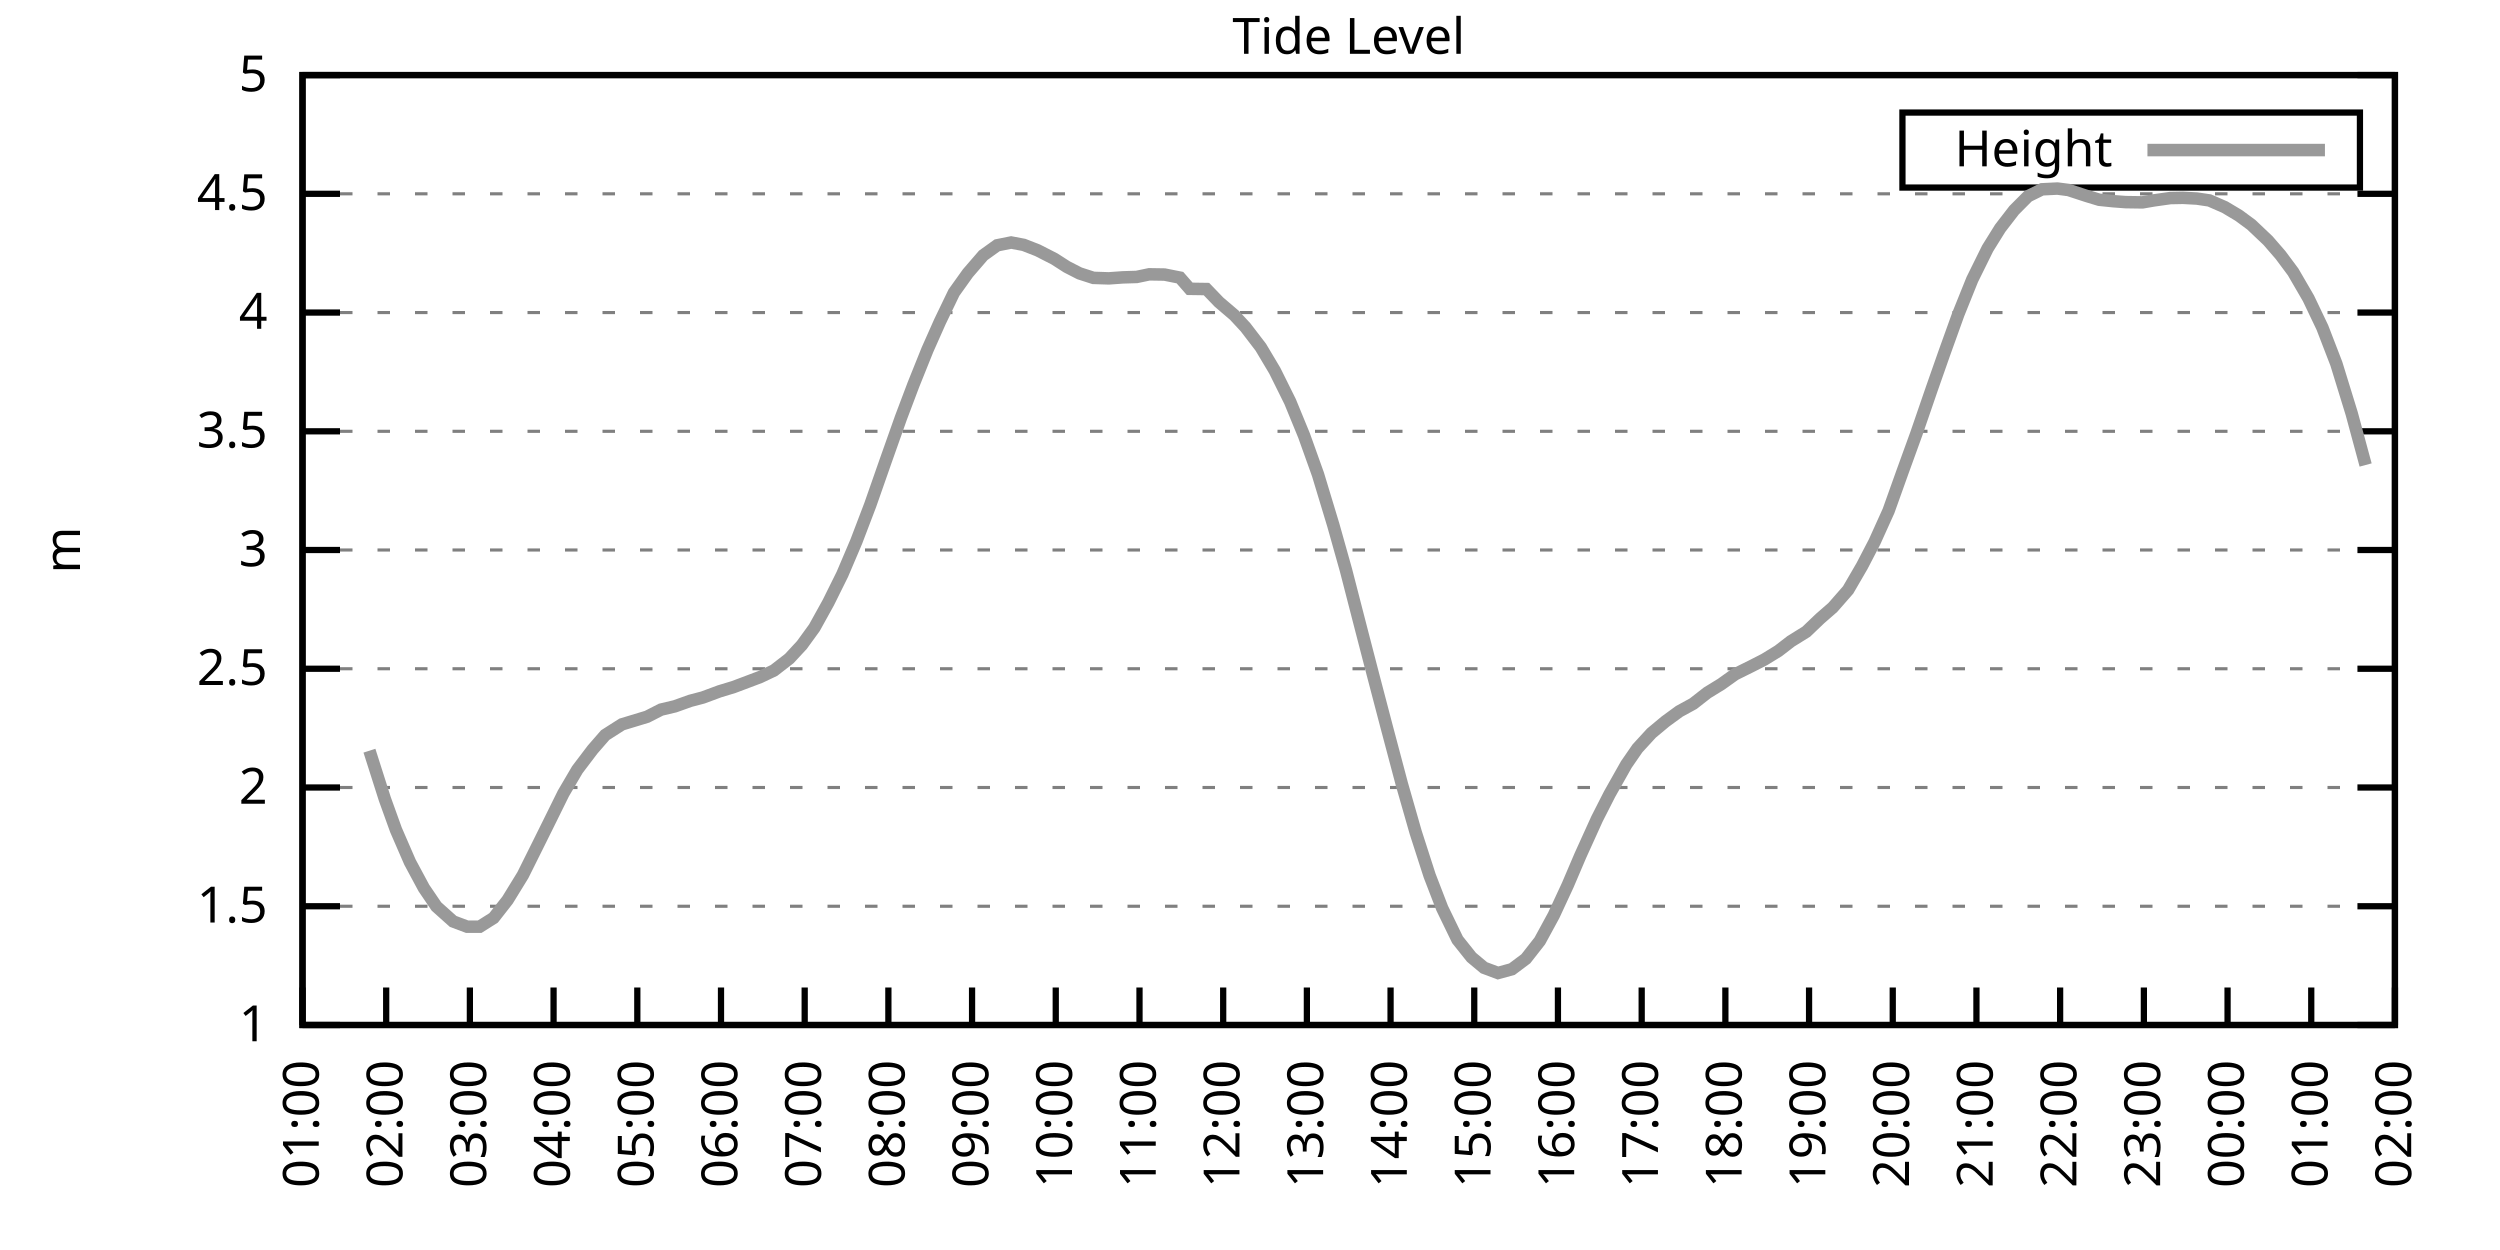
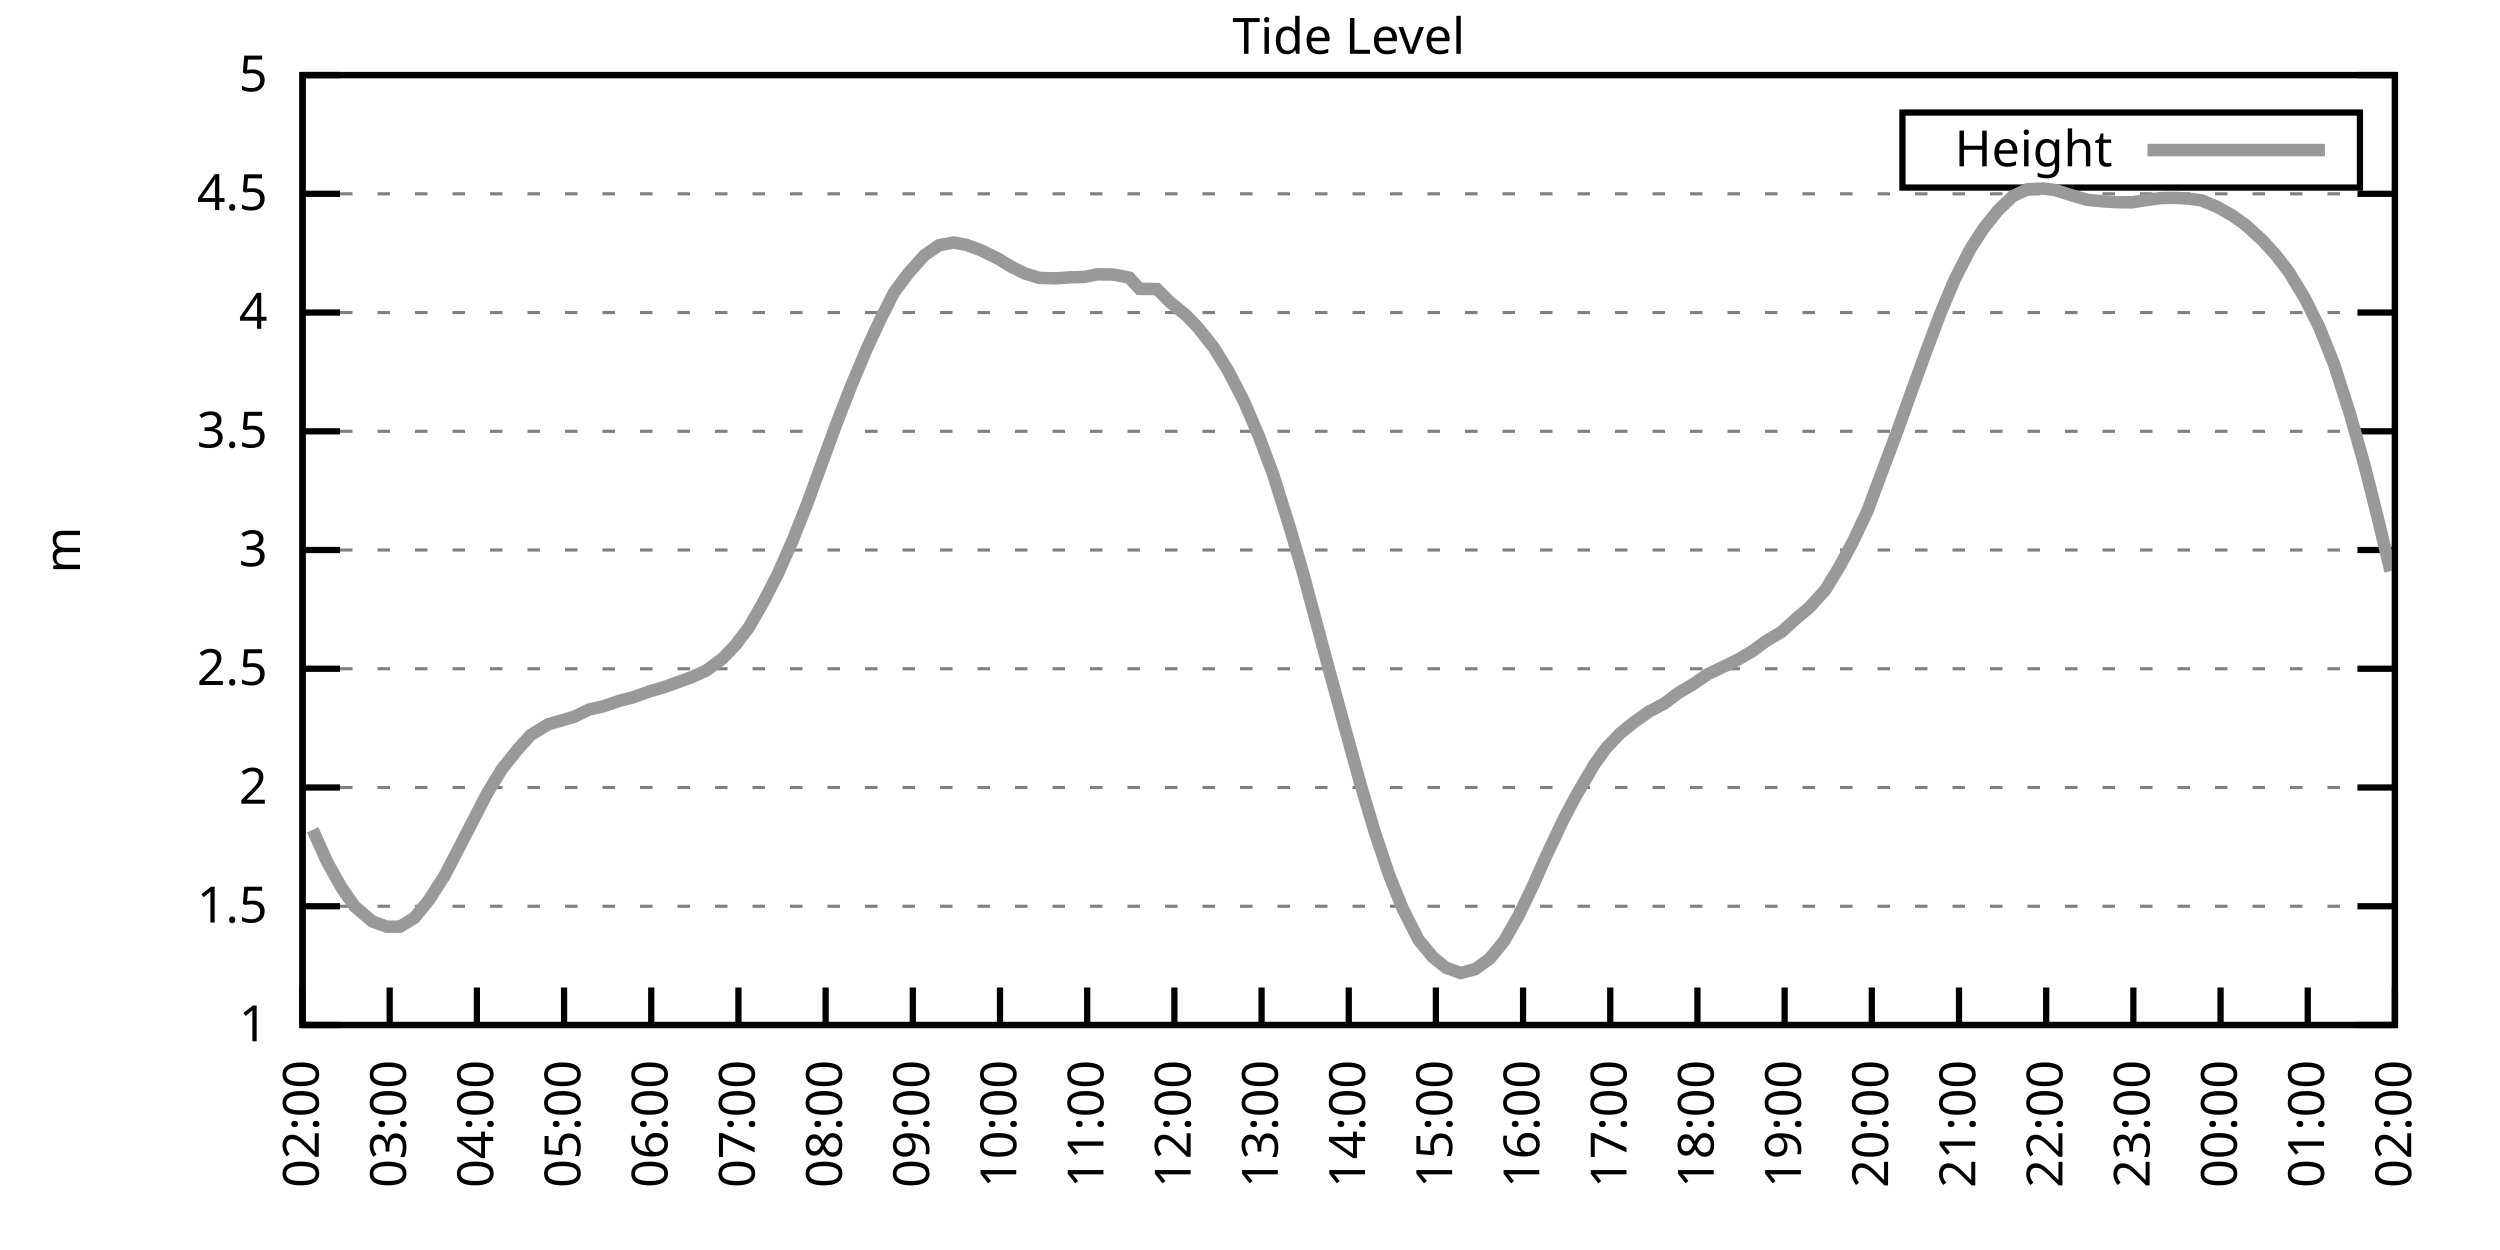
<svg xmlns="http://www.w3.org/2000/svg" xmlns:xlink="http://www.w3.org/1999/xlink" width="400" height="200" viewBox="0 0 400 200">
  <g id="gnuplot_canvas">
    <rect x="0" y="0" width="400" height="200" fill="none" />
    <defs>
      <circle id="gpDot" r="0.5" stroke-width="0.5" stroke="currentColor" />
      <path id="gpPt0" stroke-width="0.333" stroke="currentColor" d="M-1,0 h2 M0,-1 v2" />
      <path id="gpPt1" stroke-width="0.333" stroke="currentColor" d="M-1,-1 L1,1 M1,-1 L-1,1" />
      <path id="gpPt2" stroke-width="0.333" stroke="currentColor" d="M-1,0 L1,0 M0,-1 L0,1 M-1,-1 L1,1 M-1,1 L1,-1" />
      <rect id="gpPt3" stroke-width="0.333" stroke="currentColor" x="-1" y="-1" width="2" height="2" />
      <rect id="gpPt4" stroke-width="0.333" stroke="currentColor" fill="currentColor" x="-1" y="-1" width="2" height="2" />
      <circle id="gpPt5" stroke-width="0.333" stroke="currentColor" cx="0" cy="0" r="1" />
      <use xlink:href="#gpPt5" id="gpPt6" fill="currentColor" stroke="none" />
      <path id="gpPt7" stroke-width="0.333" stroke="currentColor" d="M0,-1.33 L-1.33,0.67 L1.33,0.67 z" />
      <use xlink:href="#gpPt7" id="gpPt8" fill="currentColor" stroke="none" />
      <use xlink:href="#gpPt7" id="gpPt9" stroke="currentColor" transform="rotate(180)" />
      <use xlink:href="#gpPt9" id="gpPt10" fill="currentColor" stroke="none" />
      <use xlink:href="#gpPt3" id="gpPt11" stroke="currentColor" transform="rotate(45)" />
      <use xlink:href="#gpPt11" id="gpPt12" fill="currentColor" stroke="none" />
      <path id="gpPt13" stroke-width="0.333" stroke="currentColor" d="M0,1.330 L1.265,0.411 L0.782,-1.067 L-0.782,-1.076 L-1.265,0.411 z" />
      <use xlink:href="#gpPt13" id="gpPt14" fill="currentColor" stroke="none" />
      <filter id="textbox" filterUnits="objectBoundingBox" x="0" y="0" height="1" width="1">
        <feFlood flood-color="white" flood-opacity="1" result="bgnd" />
        <feComposite in="SourceGraphic" in2="bgnd" operator="atop" />
      </filter>
      <filter id="greybox" filterUnits="objectBoundingBox" x="0" y="0" height="1" width="1">
        <feFlood flood-color="lightgrey" flood-opacity="1" result="grey" />
        <feComposite in="SourceGraphic" in2="grey" operator="atop" />
      </filter>
    </defs>
    <g fill="none" color="white" stroke="currentColor" stroke-width="1.00" stroke-linecap="butt" stroke-linejoin="miter">
</g>
    <g fill="none" color="black" stroke="currentColor" stroke-width="1.00" stroke-linecap="butt" stroke-linejoin="miter">
      <g stroke="none" shape-rendering="crispEdges">
        <polygon fill="rgb(255, 255, 255)" points="48.40,164.00 383.18,164.00 383.18,12.02 48.40,12.02 " />
      </g>
    </g>
    <g fill="none" color="black" stroke="currentColor" stroke-width="1.00" stroke-linecap="butt" stroke-linejoin="miter">
</g>
    <g fill="none" color="black" stroke="black" stroke-width="0.50" stroke-linecap="butt" stroke-linejoin="miter">
</g>
    <g fill="none" color="gray" stroke="currentColor" stroke-width="0.50" stroke-linecap="butt" stroke-linejoin="miter">
      <path stroke="gray" stroke-dasharray="2,4" class="gridline" d="M48.40,164.00 L383.19,164.00  " />
    </g>
    <g fill="none" color="gray" stroke="gray" stroke-width="1.00" stroke-linecap="butt" stroke-linejoin="miter">
</g>
    <g fill="none" color="black" stroke="currentColor" stroke-width="1.00" stroke-linecap="butt" stroke-linejoin="miter">
      <path stroke="black" d="M48.40,164.00 L54.40,164.00 M383.19,164.00 L377.19,164.00  " />
      <g transform="translate(42.80,166.60)" stroke="none" fill="black" font-family="Sans" font-size="8.00" text-anchor="end">
        <text>
          <tspan font-family="Sans"> 1</tspan>
        </text>
      </g>
    </g>
    <g fill="none" color="black" stroke="currentColor" stroke-width="1.00" stroke-linecap="butt" stroke-linejoin="miter">
</g>
    <g fill="none" color="black" stroke="black" stroke-width="0.50" stroke-linecap="butt" stroke-linejoin="miter">
</g>
    <g fill="none" color="gray" stroke="currentColor" stroke-width="0.50" stroke-linecap="butt" stroke-linejoin="miter">
      <path stroke="gray" stroke-dasharray="2,4" class="gridline" d="M48.40,145.00 L383.19,145.00  " />
    </g>
    <g fill="none" color="gray" stroke="gray" stroke-width="1.00" stroke-linecap="butt" stroke-linejoin="miter">
</g>
    <g fill="none" color="black" stroke="currentColor" stroke-width="1.00" stroke-linecap="butt" stroke-linejoin="miter">
      <path stroke="black" d="M48.40,145.00 L54.40,145.00 M383.19,145.00 L377.19,145.00  " />
      <g transform="translate(42.80,147.60)" stroke="none" fill="black" font-family="Sans" font-size="8.00" text-anchor="end">
        <text>
          <tspan font-family="Sans"> 1.5</tspan>
        </text>
      </g>
    </g>
    <g fill="none" color="black" stroke="currentColor" stroke-width="1.00" stroke-linecap="butt" stroke-linejoin="miter">
</g>
    <g fill="none" color="black" stroke="black" stroke-width="0.50" stroke-linecap="butt" stroke-linejoin="miter">
</g>
    <g fill="none" color="gray" stroke="currentColor" stroke-width="0.50" stroke-linecap="butt" stroke-linejoin="miter">
      <path stroke="gray" stroke-dasharray="2,4" class="gridline" d="M48.40,126.00 L383.19,126.00  " />
    </g>
    <g fill="none" color="gray" stroke="gray" stroke-width="1.00" stroke-linecap="butt" stroke-linejoin="miter">
</g>
    <g fill="none" color="black" stroke="currentColor" stroke-width="1.00" stroke-linecap="butt" stroke-linejoin="miter">
      <path stroke="black" d="M48.40,126.00 L54.40,126.00 M383.19,126.00 L377.19,126.00  " />
      <g transform="translate(42.80,128.60)" stroke="none" fill="black" font-family="Sans" font-size="8.00" text-anchor="end">
        <text>
          <tspan font-family="Sans"> 2</tspan>
        </text>
      </g>
    </g>
    <g fill="none" color="black" stroke="currentColor" stroke-width="1.00" stroke-linecap="butt" stroke-linejoin="miter">
</g>
    <g fill="none" color="black" stroke="black" stroke-width="0.50" stroke-linecap="butt" stroke-linejoin="miter">
</g>
    <g fill="none" color="gray" stroke="currentColor" stroke-width="0.50" stroke-linecap="butt" stroke-linejoin="miter">
      <path stroke="gray" stroke-dasharray="2,4" class="gridline" d="M48.40,107.00 L383.19,107.00  " />
    </g>
    <g fill="none" color="gray" stroke="gray" stroke-width="1.00" stroke-linecap="butt" stroke-linejoin="miter">
</g>
    <g fill="none" color="black" stroke="currentColor" stroke-width="1.00" stroke-linecap="butt" stroke-linejoin="miter">
      <path stroke="black" d="M48.40,107.00 L54.40,107.00 M383.19,107.00 L377.19,107.00  " />
      <g transform="translate(42.80,109.60)" stroke="none" fill="black" font-family="Sans" font-size="8.00" text-anchor="end">
        <text>
          <tspan font-family="Sans"> 2.5</tspan>
        </text>
      </g>
    </g>
    <g fill="none" color="black" stroke="currentColor" stroke-width="1.00" stroke-linecap="butt" stroke-linejoin="miter">
</g>
    <g fill="none" color="black" stroke="black" stroke-width="0.50" stroke-linecap="butt" stroke-linejoin="miter">
</g>
    <g fill="none" color="gray" stroke="currentColor" stroke-width="0.50" stroke-linecap="butt" stroke-linejoin="miter">
      <path stroke="gray" stroke-dasharray="2,4" class="gridline" d="M48.40,88.00 L383.19,88.00  " />
    </g>
    <g fill="none" color="gray" stroke="gray" stroke-width="1.00" stroke-linecap="butt" stroke-linejoin="miter">
</g>
    <g fill="none" color="black" stroke="currentColor" stroke-width="1.00" stroke-linecap="butt" stroke-linejoin="miter">
      <path stroke="black" d="M48.40,88.00 L54.40,88.00 M383.19,88.00 L377.19,88.00  " />
      <g transform="translate(42.80,90.60)" stroke="none" fill="black" font-family="Sans" font-size="8.00" text-anchor="end">
        <text>
          <tspan font-family="Sans"> 3</tspan>
        </text>
      </g>
    </g>
    <g fill="none" color="black" stroke="currentColor" stroke-width="1.00" stroke-linecap="butt" stroke-linejoin="miter">
</g>
    <g fill="none" color="black" stroke="black" stroke-width="0.50" stroke-linecap="butt" stroke-linejoin="miter">
</g>
    <g fill="none" color="gray" stroke="currentColor" stroke-width="0.50" stroke-linecap="butt" stroke-linejoin="miter">
      <path stroke="gray" stroke-dasharray="2,4" class="gridline" d="M48.40,69.01 L383.19,69.01  " />
    </g>
    <g fill="none" color="gray" stroke="gray" stroke-width="1.00" stroke-linecap="butt" stroke-linejoin="miter">
</g>
    <g fill="none" color="black" stroke="currentColor" stroke-width="1.00" stroke-linecap="butt" stroke-linejoin="miter">
      <path stroke="black" d="M48.40,69.01 L54.40,69.01 M383.19,69.01 L377.19,69.01  " />
      <g transform="translate(42.80,71.61)" stroke="none" fill="black" font-family="Sans" font-size="8.00" text-anchor="end">
        <text>
          <tspan font-family="Sans"> 3.5</tspan>
        </text>
      </g>
    </g>
    <g fill="none" color="black" stroke="currentColor" stroke-width="1.00" stroke-linecap="butt" stroke-linejoin="miter">
</g>
    <g fill="none" color="black" stroke="black" stroke-width="0.50" stroke-linecap="butt" stroke-linejoin="miter">
</g>
    <g fill="none" color="gray" stroke="currentColor" stroke-width="0.50" stroke-linecap="butt" stroke-linejoin="miter">
      <path stroke="gray" stroke-dasharray="2,4" class="gridline" d="M48.40,50.01 L383.19,50.01  " />
    </g>
    <g fill="none" color="gray" stroke="gray" stroke-width="1.00" stroke-linecap="butt" stroke-linejoin="miter">
</g>
    <g fill="none" color="black" stroke="currentColor" stroke-width="1.00" stroke-linecap="butt" stroke-linejoin="miter">
      <path stroke="black" d="M48.40,50.01 L54.40,50.01 M383.19,50.01 L377.19,50.01  " />
      <g transform="translate(42.80,52.61)" stroke="none" fill="black" font-family="Sans" font-size="8.00" text-anchor="end">
        <text>
          <tspan font-family="Sans"> 4</tspan>
        </text>
      </g>
    </g>
    <g fill="none" color="black" stroke="currentColor" stroke-width="1.00" stroke-linecap="butt" stroke-linejoin="miter">
</g>
    <g fill="none" color="black" stroke="black" stroke-width="0.50" stroke-linecap="butt" stroke-linejoin="miter">
</g>
    <g fill="none" color="gray" stroke="currentColor" stroke-width="0.50" stroke-linecap="butt" stroke-linejoin="miter">
      <path stroke="gray" stroke-dasharray="2,4" class="gridline" d="M48.40,31.01 L383.19,31.01  " />
    </g>
    <g fill="none" color="gray" stroke="gray" stroke-width="1.00" stroke-linecap="butt" stroke-linejoin="miter">
</g>
    <g fill="none" color="black" stroke="currentColor" stroke-width="1.00" stroke-linecap="butt" stroke-linejoin="miter">
      <path stroke="black" d="M48.40,31.01 L54.40,31.01 M383.19,31.01 L377.19,31.01  " />
      <g transform="translate(42.80,33.61)" stroke="none" fill="black" font-family="Sans" font-size="8.00" text-anchor="end">
        <text>
          <tspan font-family="Sans"> 4.5</tspan>
        </text>
      </g>
    </g>
    <g fill="none" color="black" stroke="currentColor" stroke-width="1.00" stroke-linecap="butt" stroke-linejoin="miter">
</g>
    <g fill="none" color="black" stroke="black" stroke-width="0.50" stroke-linecap="butt" stroke-linejoin="miter">
</g>
    <g fill="none" color="gray" stroke="currentColor" stroke-width="0.50" stroke-linecap="butt" stroke-linejoin="miter">
      <path stroke="gray" stroke-dasharray="2,4" class="gridline" d="M48.40,12.01 L383.19,12.01  " />
    </g>
    <g fill="none" color="gray" stroke="gray" stroke-width="1.00" stroke-linecap="butt" stroke-linejoin="miter">
</g>
    <g fill="none" color="black" stroke="currentColor" stroke-width="1.00" stroke-linecap="butt" stroke-linejoin="miter">
      <path stroke="black" d="M48.40,12.01 L54.40,12.01 M383.19,12.01 L377.19,12.01  " />
      <g transform="translate(42.80,14.61)" stroke="none" fill="black" font-family="Sans" font-size="8.00" text-anchor="end">
        <text>
          <tspan font-family="Sans"> 5</tspan>
        </text>
      </g>
    </g>
    <g fill="none" color="black" stroke="currentColor" stroke-width="1.00" stroke-linecap="butt" stroke-linejoin="miter">
      <path stroke="black" d="M48.40,164.00 L48.40,158.00  " />
      <g transform="translate(51.00,169.60) rotate(270.00)" stroke="none" fill="black" font-family="Sans" font-size="8.00" text-anchor="end">
        <text>
-           <tspan font-family="Sans">01:00</tspan>
-         </text>
-       </g>
-     </g>
-     <g fill="none" color="black" stroke="currentColor" stroke-width="1.00" stroke-linecap="butt" stroke-linejoin="miter">
-       <path stroke="black" d="M61.79,164.00 L61.79,158.00  " />
-       <g transform="translate(64.39,169.60) rotate(270.00)" stroke="none" fill="black" font-family="Sans" font-size="8.00" text-anchor="end">
-         <text>
          <tspan font-family="Sans">02:00</tspan>
        </text>
      </g>
    </g>
    <g fill="none" color="black" stroke="currentColor" stroke-width="1.00" stroke-linecap="butt" stroke-linejoin="miter">
-       <path stroke="black" d="M75.18,164.00 L75.18,158.00  " />
-       <g transform="translate(77.78,169.60) rotate(270.00)" stroke="none" fill="black" font-family="Sans" font-size="8.00" text-anchor="end">
+       <path stroke="black" d="M62.35,164.00 L62.35,158.00  " />
+       <g transform="translate(64.95,169.60) rotate(270.00)" stroke="none" fill="black" font-family="Sans" font-size="8.00" text-anchor="end">
        <text>
          <tspan font-family="Sans">03:00</tspan>
        </text>
      </g>
    </g>
    <g fill="none" color="black" stroke="currentColor" stroke-width="1.00" stroke-linecap="butt" stroke-linejoin="miter">
-       <path stroke="black" d="M88.57,164.00 L88.57,158.00  " />
-       <g transform="translate(91.17,169.60) rotate(270.00)" stroke="none" fill="black" font-family="Sans" font-size="8.00" text-anchor="end">
+       <path stroke="black" d="M76.30,164.00 L76.30,158.00  " />
+       <g transform="translate(78.90,169.60) rotate(270.00)" stroke="none" fill="black" font-family="Sans" font-size="8.00" text-anchor="end">
        <text>
          <tspan font-family="Sans">04:00</tspan>
        </text>
      </g>
    </g>
    <g fill="none" color="black" stroke="currentColor" stroke-width="1.00" stroke-linecap="butt" stroke-linejoin="miter">
-       <path stroke="black" d="M101.97,164.00 L101.97,158.00  " />
-       <g transform="translate(104.57,169.60) rotate(270.00)" stroke="none" fill="black" font-family="Sans" font-size="8.00" text-anchor="end">
+       <path stroke="black" d="M90.25,164.00 L90.25,158.00  " />
+       <g transform="translate(92.85,169.60) rotate(270.00)" stroke="none" fill="black" font-family="Sans" font-size="8.00" text-anchor="end">
        <text>
          <tspan font-family="Sans">05:00</tspan>
        </text>
      </g>
    </g>
    <g fill="none" color="black" stroke="currentColor" stroke-width="1.00" stroke-linecap="butt" stroke-linejoin="miter">
-       <path stroke="black" d="M115.36,164.00 L115.36,158.00  " />
-       <g transform="translate(117.96,169.60) rotate(270.00)" stroke="none" fill="black" font-family="Sans" font-size="8.00" text-anchor="end">
+       <path stroke="black" d="M104.20,164.00 L104.20,158.00  " />
+       <g transform="translate(106.80,169.60) rotate(270.00)" stroke="none" fill="black" font-family="Sans" font-size="8.00" text-anchor="end">
        <text>
          <tspan font-family="Sans">06:00</tspan>
        </text>
      </g>
    </g>
    <g fill="none" color="black" stroke="currentColor" stroke-width="1.00" stroke-linecap="butt" stroke-linejoin="miter">
-       <path stroke="black" d="M128.75,164.00 L128.75,158.00  " />
-       <g transform="translate(131.35,169.60) rotate(270.00)" stroke="none" fill="black" font-family="Sans" font-size="8.00" text-anchor="end">
+       <path stroke="black" d="M118.15,164.00 L118.15,158.00  " />
+       <g transform="translate(120.75,169.60) rotate(270.00)" stroke="none" fill="black" font-family="Sans" font-size="8.00" text-anchor="end">
        <text>
          <tspan font-family="Sans">07:00</tspan>
        </text>
      </g>
    </g>
    <g fill="none" color="black" stroke="currentColor" stroke-width="1.00" stroke-linecap="butt" stroke-linejoin="miter">
-       <path stroke="black" d="M142.14,164.00 L142.14,158.00  " />
-       <g transform="translate(144.74,169.60) rotate(270.00)" stroke="none" fill="black" font-family="Sans" font-size="8.00" text-anchor="end">
+       <path stroke="black" d="M132.10,164.00 L132.10,158.00  " />
+       <g transform="translate(134.70,169.60) rotate(270.00)" stroke="none" fill="black" font-family="Sans" font-size="8.00" text-anchor="end">
        <text>
          <tspan font-family="Sans">08:00</tspan>
        </text>
      </g>
    </g>
    <g fill="none" color="black" stroke="currentColor" stroke-width="1.00" stroke-linecap="butt" stroke-linejoin="miter">
-       <path stroke="black" d="M155.53,164.00 L155.53,158.00  " />
-       <g transform="translate(158.13,169.60) rotate(270.00)" stroke="none" fill="black" font-family="Sans" font-size="8.00" text-anchor="end">
+       <path stroke="black" d="M146.05,164.00 L146.05,158.00  " />
+       <g transform="translate(148.65,169.60) rotate(270.00)" stroke="none" fill="black" font-family="Sans" font-size="8.00" text-anchor="end">
        <text>
          <tspan font-family="Sans">09:00</tspan>
        </text>
      </g>
    </g>
    <g fill="none" color="black" stroke="currentColor" stroke-width="1.00" stroke-linecap="butt" stroke-linejoin="miter">
-       <path stroke="black" d="M168.92,164.00 L168.92,158.00  " />
-       <g transform="translate(171.52,169.60) rotate(270.00)" stroke="none" fill="black" font-family="Sans" font-size="8.00" text-anchor="end">
+       <path stroke="black" d="M160.00,164.00 L160.00,158.00  " />
+       <g transform="translate(162.60,169.60) rotate(270.00)" stroke="none" fill="black" font-family="Sans" font-size="8.00" text-anchor="end">
        <text>
          <tspan font-family="Sans">10:00</tspan>
        </text>
      </g>
    </g>
    <g fill="none" color="black" stroke="currentColor" stroke-width="1.00" stroke-linecap="butt" stroke-linejoin="miter">
-       <path stroke="black" d="M182.32,164.00 L182.32,158.00  " />
-       <g transform="translate(184.92,169.60) rotate(270.00)" stroke="none" fill="black" font-family="Sans" font-size="8.00" text-anchor="end">
+       <path stroke="black" d="M173.95,164.00 L173.95,158.00  " />
+       <g transform="translate(176.55,169.60) rotate(270.00)" stroke="none" fill="black" font-family="Sans" font-size="8.00" text-anchor="end">
        <text>
          <tspan font-family="Sans">11:00</tspan>
        </text>
      </g>
    </g>
    <g fill="none" color="black" stroke="currentColor" stroke-width="1.00" stroke-linecap="butt" stroke-linejoin="miter">
-       <path stroke="black" d="M195.71,164.00 L195.71,158.00  " />
-       <g transform="translate(198.31,169.60) rotate(270.00)" stroke="none" fill="black" font-family="Sans" font-size="8.00" text-anchor="end">
+       <path stroke="black" d="M187.90,164.00 L187.90,158.00  " />
+       <g transform="translate(190.50,169.60) rotate(270.00)" stroke="none" fill="black" font-family="Sans" font-size="8.00" text-anchor="end">
        <text>
          <tspan font-family="Sans">12:00</tspan>
        </text>
      </g>
    </g>
    <g fill="none" color="black" stroke="currentColor" stroke-width="1.00" stroke-linecap="butt" stroke-linejoin="miter">
-       <path stroke="black" d="M209.10,164.00 L209.10,158.00  " />
-       <g transform="translate(211.70,169.60) rotate(270.00)" stroke="none" fill="black" font-family="Sans" font-size="8.00" text-anchor="end">
+       <path stroke="black" d="M201.85,164.00 L201.85,158.00  " />
+       <g transform="translate(204.45,169.60) rotate(270.00)" stroke="none" fill="black" font-family="Sans" font-size="8.00" text-anchor="end">
        <text>
          <tspan font-family="Sans">13:00</tspan>
        </text>
      </g>
    </g>
    <g fill="none" color="black" stroke="currentColor" stroke-width="1.00" stroke-linecap="butt" stroke-linejoin="miter">
-       <path stroke="black" d="M222.49,164.00 L222.49,158.00  " />
-       <g transform="translate(225.09,169.60) rotate(270.00)" stroke="none" fill="black" font-family="Sans" font-size="8.00" text-anchor="end">
+       <path stroke="black" d="M215.80,164.00 L215.80,158.00  " />
+       <g transform="translate(218.40,169.60) rotate(270.00)" stroke="none" fill="black" font-family="Sans" font-size="8.00" text-anchor="end">
        <text>
          <tspan font-family="Sans">14:00</tspan>
        </text>
      </g>
    </g>
    <g fill="none" color="black" stroke="currentColor" stroke-width="1.00" stroke-linecap="butt" stroke-linejoin="miter">
-       <path stroke="black" d="M235.88,164.00 L235.88,158.00  " />
-       <g transform="translate(238.48,169.60) rotate(270.00)" stroke="none" fill="black" font-family="Sans" font-size="8.00" text-anchor="end">
+       <path stroke="black" d="M229.74,164.00 L229.74,158.00  " />
+       <g transform="translate(232.34,169.60) rotate(270.00)" stroke="none" fill="black" font-family="Sans" font-size="8.00" text-anchor="end">
        <text>
          <tspan font-family="Sans">15:00</tspan>
        </text>
      </g>
    </g>
    <g fill="none" color="black" stroke="currentColor" stroke-width="1.00" stroke-linecap="butt" stroke-linejoin="miter">
-       <path stroke="black" d="M249.27,164.00 L249.27,158.00  " />
-       <g transform="translate(251.87,169.60) rotate(270.00)" stroke="none" fill="black" font-family="Sans" font-size="8.00" text-anchor="end">
+       <path stroke="black" d="M243.69,164.00 L243.69,158.00  " />
+       <g transform="translate(246.29,169.60) rotate(270.00)" stroke="none" fill="black" font-family="Sans" font-size="8.00" text-anchor="end">
        <text>
          <tspan font-family="Sans">16:00</tspan>
        </text>
      </g>
    </g>
    <g fill="none" color="black" stroke="currentColor" stroke-width="1.00" stroke-linecap="butt" stroke-linejoin="miter">
-       <path stroke="black" d="M262.67,164.00 L262.67,158.00  " />
-       <g transform="translate(265.27,169.60) rotate(270.00)" stroke="none" fill="black" font-family="Sans" font-size="8.00" text-anchor="end">
+       <path stroke="black" d="M257.64,164.00 L257.64,158.00  " />
+       <g transform="translate(260.24,169.60) rotate(270.00)" stroke="none" fill="black" font-family="Sans" font-size="8.00" text-anchor="end">
        <text>
          <tspan font-family="Sans">17:00</tspan>
        </text>
      </g>
    </g>
    <g fill="none" color="black" stroke="currentColor" stroke-width="1.00" stroke-linecap="butt" stroke-linejoin="miter">
-       <path stroke="black" d="M276.06,164.00 L276.06,158.00  " />
-       <g transform="translate(278.66,169.60) rotate(270.00)" stroke="none" fill="black" font-family="Sans" font-size="8.00" text-anchor="end">
+       <path stroke="black" d="M271.59,164.00 L271.59,158.00  " />
+       <g transform="translate(274.19,169.60) rotate(270.00)" stroke="none" fill="black" font-family="Sans" font-size="8.00" text-anchor="end">
        <text>
          <tspan font-family="Sans">18:00</tspan>
        </text>
      </g>
    </g>
    <g fill="none" color="black" stroke="currentColor" stroke-width="1.00" stroke-linecap="butt" stroke-linejoin="miter">
-       <path stroke="black" d="M289.45,164.00 L289.45,158.00  " />
-       <g transform="translate(292.05,169.60) rotate(270.00)" stroke="none" fill="black" font-family="Sans" font-size="8.00" text-anchor="end">
+       <path stroke="black" d="M285.54,164.00 L285.54,158.00  " />
+       <g transform="translate(288.14,169.60) rotate(270.00)" stroke="none" fill="black" font-family="Sans" font-size="8.00" text-anchor="end">
        <text>
          <tspan font-family="Sans">19:00</tspan>
        </text>
      </g>
    </g>
    <g fill="none" color="black" stroke="currentColor" stroke-width="1.00" stroke-linecap="butt" stroke-linejoin="miter">
-       <path stroke="black" d="M302.84,164.00 L302.84,158.00  " />
-       <g transform="translate(305.44,169.60) rotate(270.00)" stroke="none" fill="black" font-family="Sans" font-size="8.00" text-anchor="end">
+       <path stroke="black" d="M299.49,164.00 L299.49,158.00  " />
+       <g transform="translate(302.09,169.60) rotate(270.00)" stroke="none" fill="black" font-family="Sans" font-size="8.00" text-anchor="end">
        <text>
          <tspan font-family="Sans">20:00</tspan>
        </text>
      </g>
    </g>
    <g fill="none" color="black" stroke="currentColor" stroke-width="1.00" stroke-linecap="butt" stroke-linejoin="miter">
-       <path stroke="black" d="M316.23,164.00 L316.23,158.00  " />
-       <g transform="translate(318.83,169.60) rotate(270.00)" stroke="none" fill="black" font-family="Sans" font-size="8.00" text-anchor="end">
+       <path stroke="black" d="M313.44,164.00 L313.44,158.00  " />
+       <g transform="translate(316.04,169.60) rotate(270.00)" stroke="none" fill="black" font-family="Sans" font-size="8.00" text-anchor="end">
        <text>
          <tspan font-family="Sans">21:00</tspan>
        </text>
      </g>
    </g>
    <g fill="none" color="black" stroke="currentColor" stroke-width="1.00" stroke-linecap="butt" stroke-linejoin="miter">
-       <path stroke="black" d="M329.62,164.00 L329.62,158.00  " />
-       <g transform="translate(332.22,169.60) rotate(270.00)" stroke="none" fill="black" font-family="Sans" font-size="8.00" text-anchor="end">
+       <path stroke="black" d="M327.39,164.00 L327.39,158.00  " />
+       <g transform="translate(329.99,169.60) rotate(270.00)" stroke="none" fill="black" font-family="Sans" font-size="8.00" text-anchor="end">
        <text>
          <tspan font-family="Sans">22:00</tspan>
        </text>
      </g>
    </g>
    <g fill="none" color="black" stroke="currentColor" stroke-width="1.00" stroke-linecap="butt" stroke-linejoin="miter">
-       <path stroke="black" d="M343.02,164.00 L343.02,158.00  " />
-       <g transform="translate(345.62,169.60) rotate(270.00)" stroke="none" fill="black" font-family="Sans" font-size="8.00" text-anchor="end">
+       <path stroke="black" d="M341.34,164.00 L341.34,158.00  " />
+       <g transform="translate(343.94,169.60) rotate(270.00)" stroke="none" fill="black" font-family="Sans" font-size="8.00" text-anchor="end">
        <text>
          <tspan font-family="Sans">23:00</tspan>
        </text>
      </g>
    </g>
    <g fill="none" color="black" stroke="currentColor" stroke-width="1.00" stroke-linecap="butt" stroke-linejoin="miter">
-       <path stroke="black" d="M356.41,164.00 L356.41,158.00  " />
-       <g transform="translate(359.01,169.60) rotate(270.00)" stroke="none" fill="black" font-family="Sans" font-size="8.00" text-anchor="end">
+       <path stroke="black" d="M355.29,164.00 L355.29,158.00  " />
+       <g transform="translate(357.89,169.60) rotate(270.00)" stroke="none" fill="black" font-family="Sans" font-size="8.00" text-anchor="end">
        <text>
          <tspan font-family="Sans">00:00</tspan>
        </text>
      </g>
    </g>
    <g fill="none" color="black" stroke="currentColor" stroke-width="1.00" stroke-linecap="butt" stroke-linejoin="miter">
-       <path stroke="black" d="M369.80,164.00 L369.80,158.00  " />
-       <g transform="translate(372.40,169.60) rotate(270.00)" stroke="none" fill="black" font-family="Sans" font-size="8.00" text-anchor="end">
+       <path stroke="black" d="M369.24,164.00 L369.24,158.00  " />
+       <g transform="translate(371.84,169.60) rotate(270.00)" stroke="none" fill="black" font-family="Sans" font-size="8.00" text-anchor="end">
        <text>
          <tspan font-family="Sans">01:00</tspan>
        </text>
      </g>
    </g>
    <g fill="none" color="black" stroke="currentColor" stroke-width="1.00" stroke-linecap="butt" stroke-linejoin="miter">
      <path stroke="black" d="M383.19,164.00 L383.19,158.00  " />
      <g transform="translate(385.79,169.60) rotate(270.00)" stroke="none" fill="black" font-family="Sans" font-size="8.00" text-anchor="end">
        <text>
          <tspan font-family="Sans">02:00</tspan>
        </text>
      </g>
    </g>
    <g fill="none" color="black" stroke="currentColor" stroke-width="1.00" stroke-linecap="butt" stroke-linejoin="miter">
</g>
    <g fill="none" color="black" stroke="currentColor" stroke-width="1.00" stroke-linecap="butt" stroke-linejoin="miter">
      <path stroke="black" d="M48.40,12.01 L48.40,164.00 L383.19,164.00 L383.19,12.01 L48.40,12.01 Z  " />
    </g>
    <g fill="none" color="black" stroke="currentColor" stroke-width="1.00" stroke-linecap="butt" stroke-linejoin="miter">
</g>
    <g fill="none" color="black" stroke="currentColor" stroke-width="1.00" stroke-linecap="butt" stroke-linejoin="miter">
      <path stroke="black" d="M304.39,30.01 L304.39,18.01 L377.59,18.01 L377.59,30.01 L304.39,30.01 Z  " />
    </g>
    <g id="Tide_level_plot_1">
      <g fill="none" color="white" stroke="black" stroke-width="2.00" stroke-linecap="butt" stroke-linejoin="miter">
</g>
      <g fill="none" color="black" stroke="currentColor" stroke-width="2.00" stroke-linecap="butt" stroke-linejoin="miter">
        <g transform="translate(337.99,26.61)" stroke="none" fill="black" font-family="Sans" font-size="8.00" text-anchor="end">
          <text>
            <tspan font-family="Sans">Height</tspan>
          </text>
        </g>
      </g>
      <g fill="none" color="black" stroke="currentColor" stroke-width="2.00" stroke-linecap="butt" stroke-linejoin="miter">
-         <path stroke="rgb(153, 153, 153)" d="M343.59,24.01 L371.99,24.01 M59.11,120.11 L61.57,127.83 L63.35,132.77 L65.59,137.93 L67.82,142.08 L69.83,145.04   L72.50,147.43 L74.74,148.27 L76.75,148.27 L78.98,146.86 L81.21,144.01 L83.66,140.02 L86.12,135.08 L87.91,131.47   L90.14,126.95 L92.37,123.15 L94.82,119.92 L96.83,117.61 L99.51,115.90 L103.53,114.68 L105.76,113.54 L107.99,113.01   L110.45,112.13 L112.46,111.60 L115.13,110.61 L117.37,109.93 L119.60,109.09 L121.61,108.33 L123.84,107.27 L126.29,105.37   L128.30,103.20 L130.31,100.43 L132.54,96.40 L134.78,91.88 L137.01,86.64 L139.24,80.79 L141.69,73.79 L144.15,66.84   L146.16,61.52 L148.39,55.97 L150.40,51.45 L152.63,46.82 L154.86,43.70 L157.32,40.85 L159.55,39.25 L161.78,38.80   L163.79,39.18 L166.02,40.05 L168.70,41.42 L170.71,42.71 L172.72,43.74 L174.95,44.46 L177.41,44.54 L179.64,44.38   L181.87,44.31 L183.88,43.89 L186.33,43.93 L188.79,44.42 L190.35,46.21 L193.03,46.25 L195.04,48.34 L197.49,50.43   L199.28,52.36 L201.73,55.56 L203.97,59.32 L206.42,64.26 L208.65,69.69 L210.88,75.92 L213.34,84.05 L215.35,91.20   L217.80,100.70 L219.59,107.61 L221.82,116.12 L224.28,125.39 L226.51,133.18 L228.74,140.10 L230.75,145.31 L233.20,150.36   L235.44,153.17 L237.44,154.84 L239.68,155.68 L241.91,155.07 L244.14,153.40 L246.37,150.55 L248.60,146.45 L250.84,141.62   L252.85,136.91 L255.52,131.02 L257.53,127.07 L260.21,122.32 L262.00,119.73 L264.23,117.30 L266.46,115.44 L268.69,113.81   L270.92,112.59 L273.16,110.84 L275.39,109.47 L277.62,107.88 L280.30,106.55 L282.31,105.52 L284.54,104.15 L286.55,102.60   L289.00,101.08 L291.23,98.95 L293.24,97.20 L295.70,94.39 L297.93,90.55 L299.94,86.68 L302.17,81.74 L304.40,75.50   L306.63,69.35 L309.09,62.20 L311.10,56.47 L313.33,50.27 L315.56,44.73 L318.02,39.75 L320.03,36.52 L322.26,33.63   L324.49,31.39 L326.72,30.29 L329.18,30.17 L330.96,30.40 L333.86,31.35 L335.87,31.96 L338.10,32.19 L340.11,32.34   L342.79,32.38 L344.58,32.07 L347.26,31.69 L349.26,31.65 L351.50,31.77 L353.51,32.07 L355.96,33.14 L358.19,34.47   L360.20,35.95 L362.88,38.49 L364.89,40.81 L366.90,43.51 L369.35,47.73 L371.58,52.40 L373.82,58.21 L376.27,66.16   L378.50,74.40  " />
+         <path stroke="rgb(153, 153, 153)" d="M343.59,24.01 L371.99,24.01 M50.03,132.77 L52.35,137.93 L54.68,142.08 L56.77,145.04 L59.56,147.43 L61.88,148.27   L63.98,148.27 L66.30,146.86 L68.63,144.01 L71.18,140.02 L73.74,135.08 L75.60,131.47 L77.93,126.95 L80.25,123.15   L82.81,119.92 L84.90,117.61 L87.69,115.90 L91.88,114.68 L94.20,113.54 L96.53,113.01 L99.08,112.13 L101.18,111.60   L103.97,110.61 L106.29,109.93 L108.62,109.09 L110.71,108.33 L113.03,107.27 L115.59,105.37 L117.68,103.20 L119.78,100.43   L122.10,96.40 L124.43,91.88 L126.75,86.64 L129.08,80.79 L131.63,73.79 L134.19,66.84 L136.28,61.52 L138.61,55.97   L140.70,51.45 L143.02,46.82 L145.35,43.70 L147.91,40.85 L150.23,39.25 L152.56,38.80 L154.65,39.18 L156.97,40.05   L159.76,41.42 L161.86,42.71 L163.95,43.74 L166.27,44.46 L168.83,44.54 L171.16,44.38 L173.48,44.31 L175.57,43.89   L178.13,43.93 L180.69,44.42 L182.32,46.21 L185.11,46.25 L187.20,48.34 L189.76,50.43 L191.62,52.36 L194.17,55.56   L196.50,59.32 L199.06,64.26 L201.38,69.69 L203.71,75.92 L206.26,84.05 L208.36,91.20 L210.91,100.70 L212.77,107.61   L215.10,116.12 L217.65,125.39 L219.98,133.18 L222.30,140.10 L224.40,145.31 L226.95,150.36 L229.28,153.17 L231.37,154.84   L233.70,155.68 L236.02,155.07 L238.35,153.40 L240.67,150.55 L243.00,146.45 L245.32,141.62 L247.41,136.91 L250.20,131.02   L252.30,127.07 L255.09,122.32 L256.95,119.73 L259.27,117.30 L261.60,115.44 L263.92,113.81 L266.25,112.59 L268.57,110.84   L270.90,109.47 L273.22,107.88 L276.01,106.55 L278.10,105.52 L280.43,104.15 L282.52,102.60 L285.08,101.08 L287.40,98.95   L289.50,97.20 L292.05,94.39 L294.38,90.55 L296.47,86.68 L298.80,81.74 L301.12,75.50 L303.44,69.35 L306.00,62.20   L308.09,56.47 L310.42,50.27 L312.74,44.73 L315.30,39.75 L317.39,36.52 L319.72,33.63 L322.04,31.39 L324.37,30.29   L326.93,30.17 L328.79,30.40 L331.81,31.35 L333.90,31.96 L336.23,32.19 L338.32,32.34 L341.11,32.38 L342.97,32.07   L345.76,31.69 L347.85,31.65 L350.18,31.77 L352.27,32.07 L354.83,33.14 L357.15,34.47 L359.24,35.95 L362.03,38.49   L364.13,40.81 L366.22,43.51 L368.78,47.73 L371.10,52.40 L373.43,58.21 L375.98,66.16 L378.31,74.40 L380.40,82.69   L382.49,91.39  " />
      </g>
    </g>
    <g fill="none" color="black" stroke="currentColor" stroke-width="2.00" stroke-linecap="butt" stroke-linejoin="miter">
</g>
    <g fill="none" color="black" stroke="black" stroke-width="1.00" stroke-linecap="butt" stroke-linejoin="miter">
</g>
    <g fill="none" color="black" stroke="currentColor" stroke-width="1.00" stroke-linecap="butt" stroke-linejoin="miter">
      <path stroke="black" d="M48.40,12.01 L48.40,164.00 L383.19,164.00 L383.19,12.01 L48.40,12.01 Z  " />
      <g transform="translate(12.80,88.01) rotate(270.00)" stroke="none" fill="black" font-family="Sans" font-size="8.00" text-anchor="middle">
        <text>
          <tspan font-family="Sans">m</tspan>
        </text>
      </g>
    </g>
    <g fill="none" color="black" stroke="currentColor" stroke-width="1.00" stroke-linecap="butt" stroke-linejoin="miter">
</g>
    <g fill="none" color="black" stroke="currentColor" stroke-width="1.00" stroke-linecap="butt" stroke-linejoin="miter">
      <g transform="translate(215.79,8.61)" stroke="none" fill="black" font-family="Sans" font-size="8.00" text-anchor="middle">
        <text>
          <tspan font-family="Sans">Tide Level</tspan>
        </text>
      </g>
    </g>
    <g fill="none" color="black" stroke="currentColor" stroke-width="1.00" stroke-linecap="butt" stroke-linejoin="miter">
</g>
  </g>
</svg>
